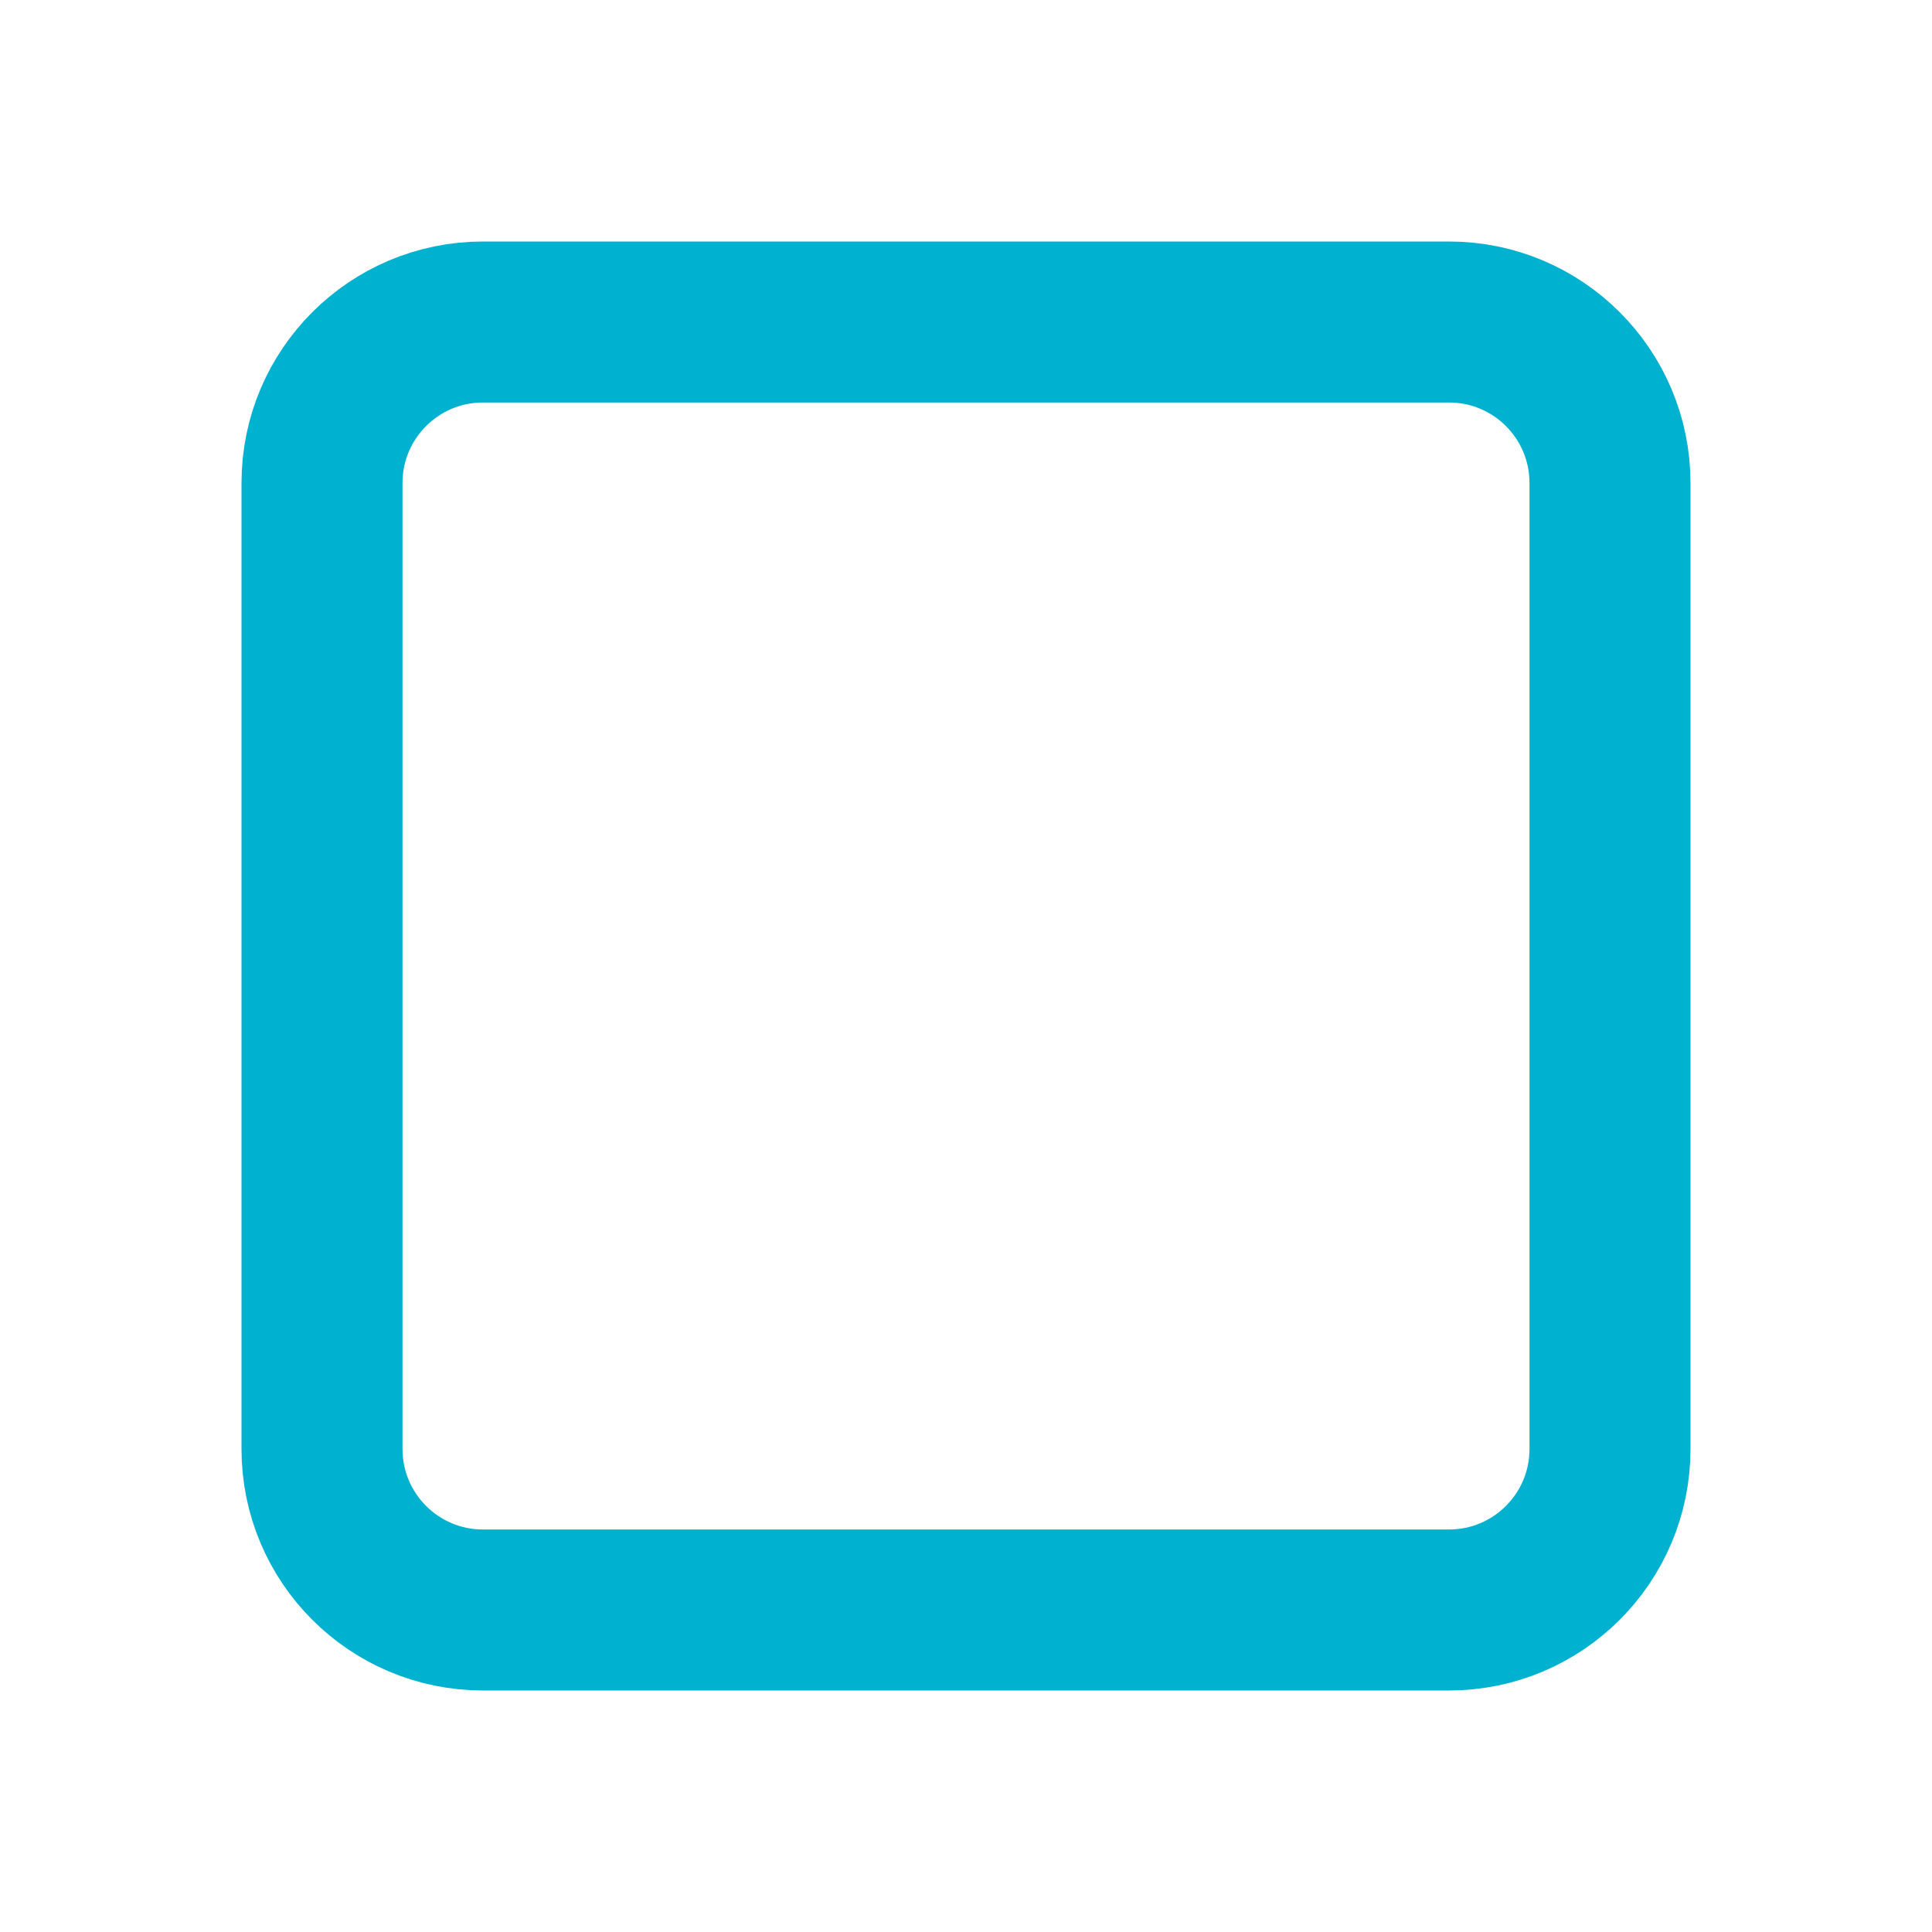
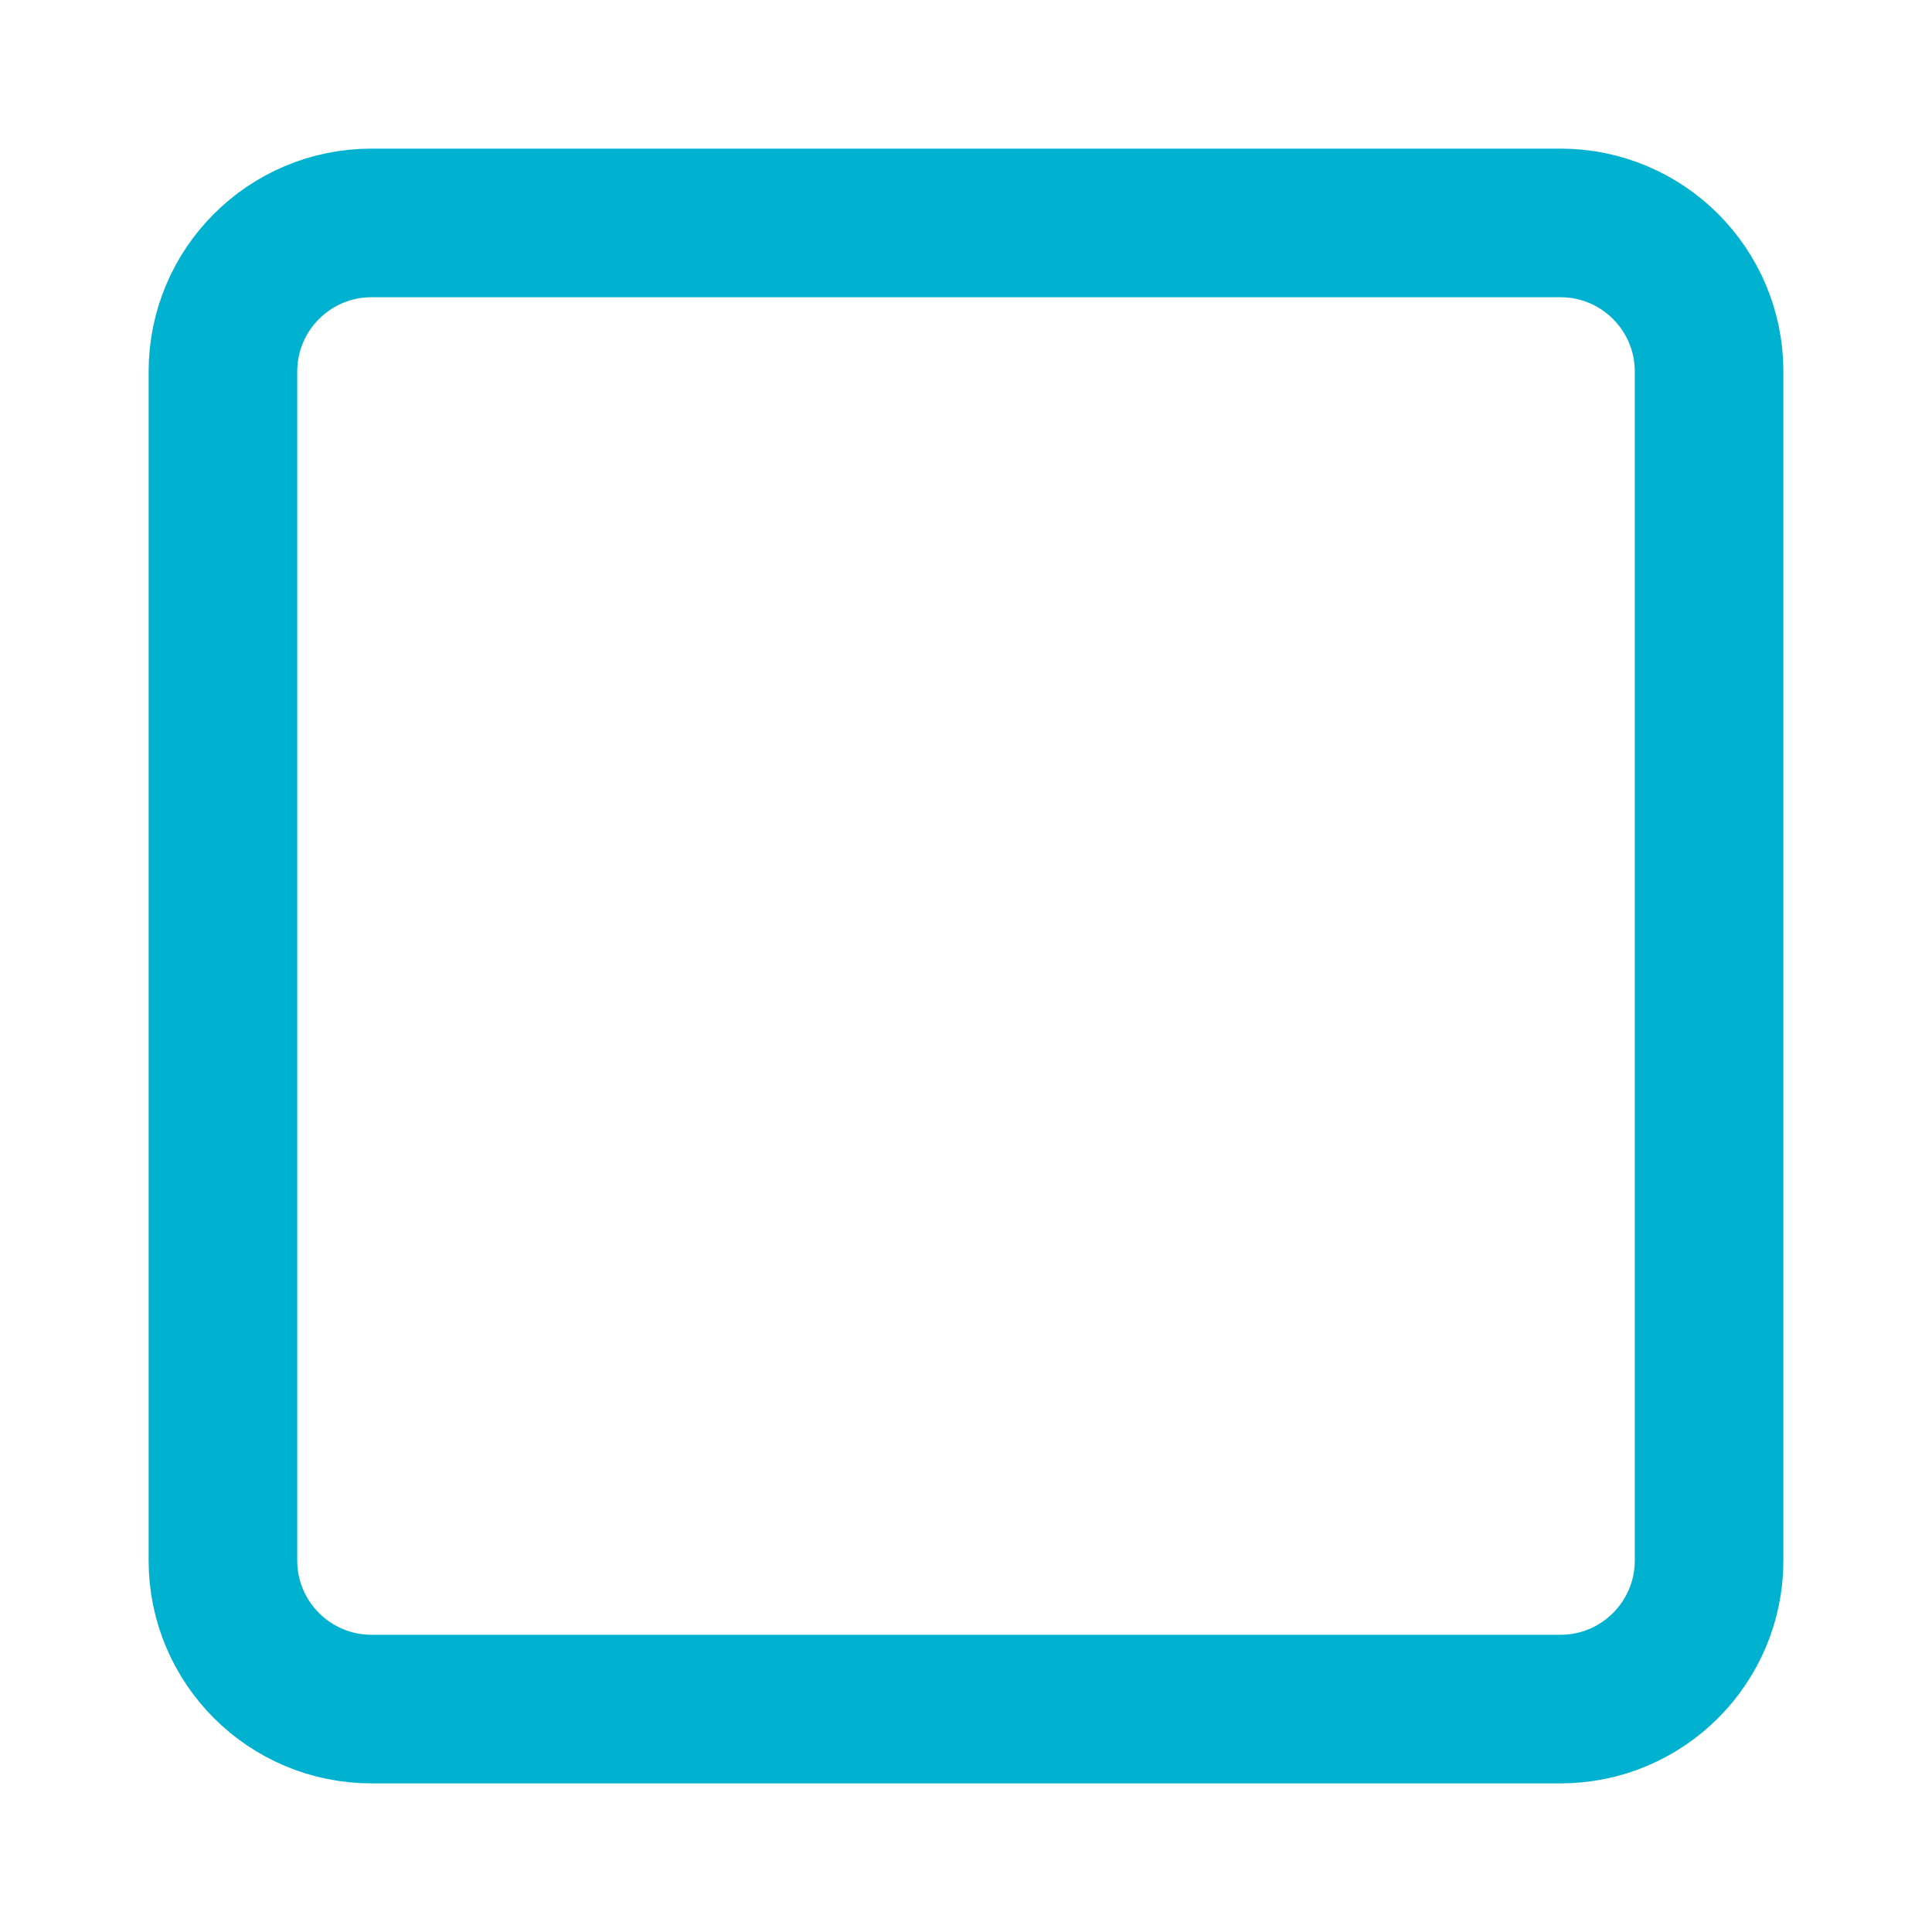
- <svg xmlns="http://www.w3.org/2000/svg" width="24" height="24" viewBox="0 0 24 24">
-   <rect width="16" height="16" x="4" y="4" fill="none" stroke="#01B2D0" stroke-width="2" rx="2" />
+ <svg xmlns="http://www.w3.org/2000/svg" width="26" height="26" viewBox="0 0 26 26">
+   <rect width="20" height="20" x="3" y="3" fill="none" stroke="#01B2D0" stroke-width="2" rx="2" />
</svg>
